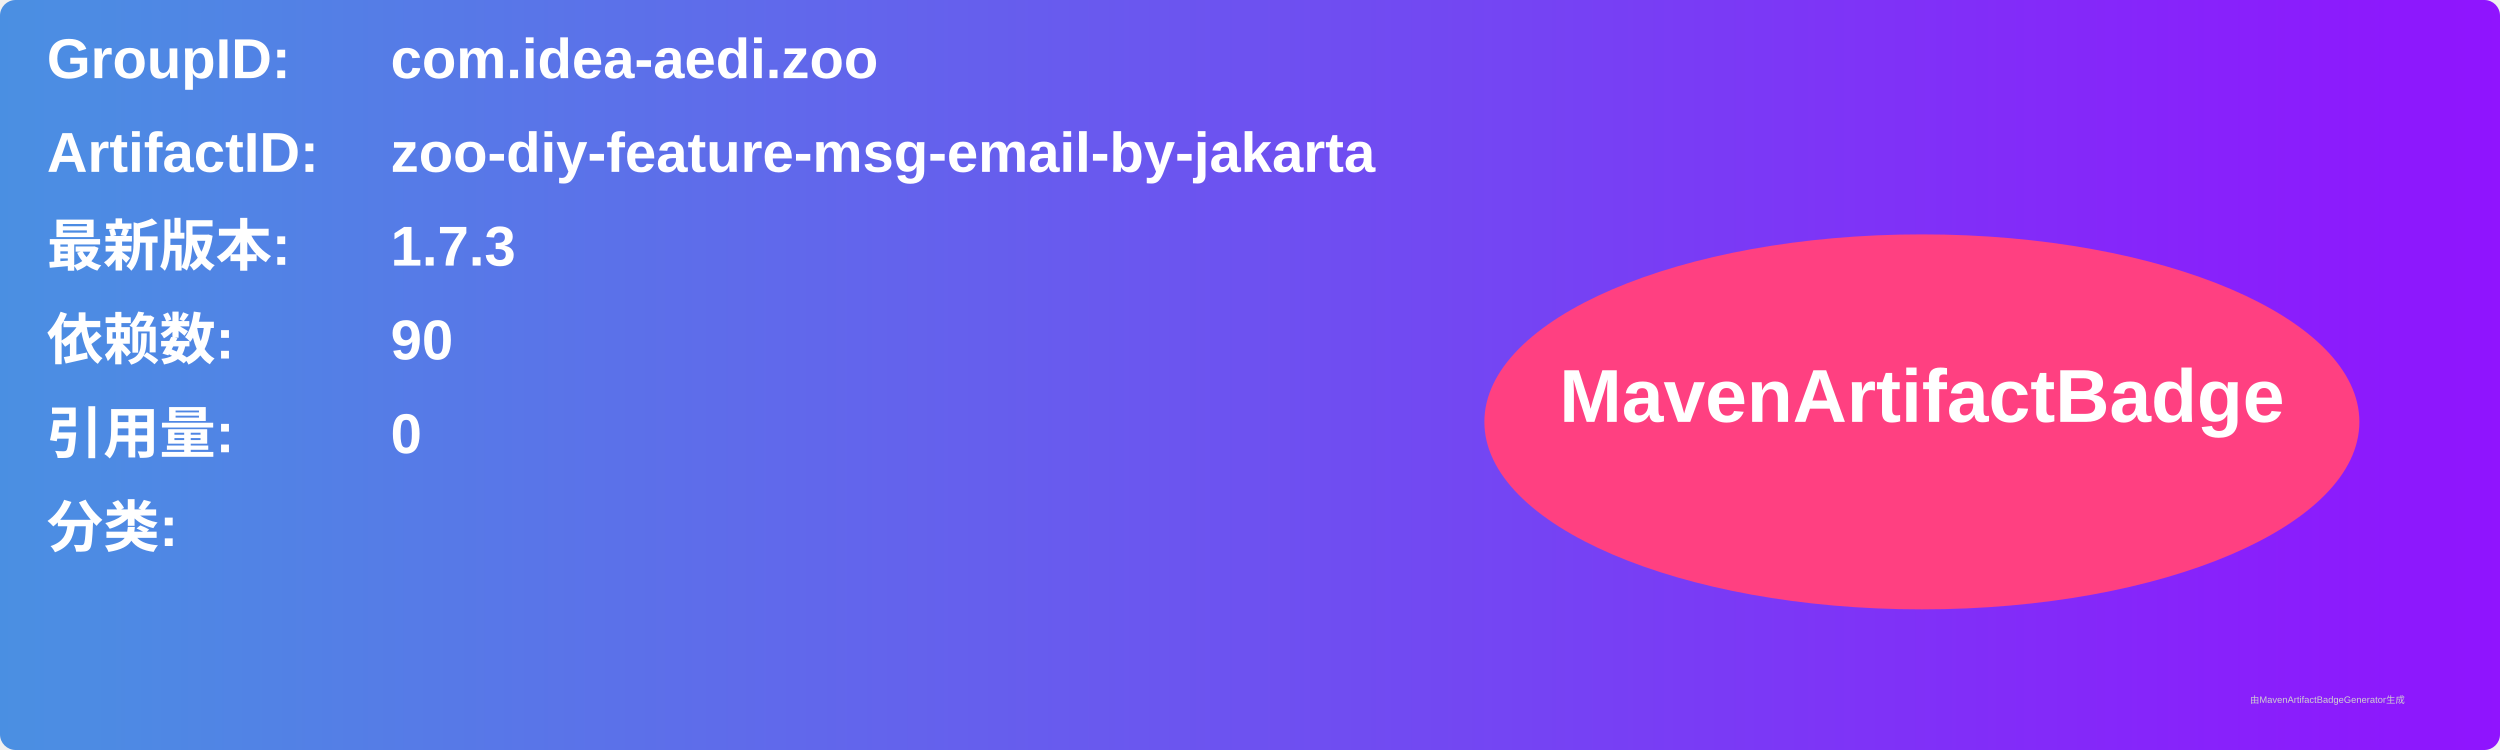
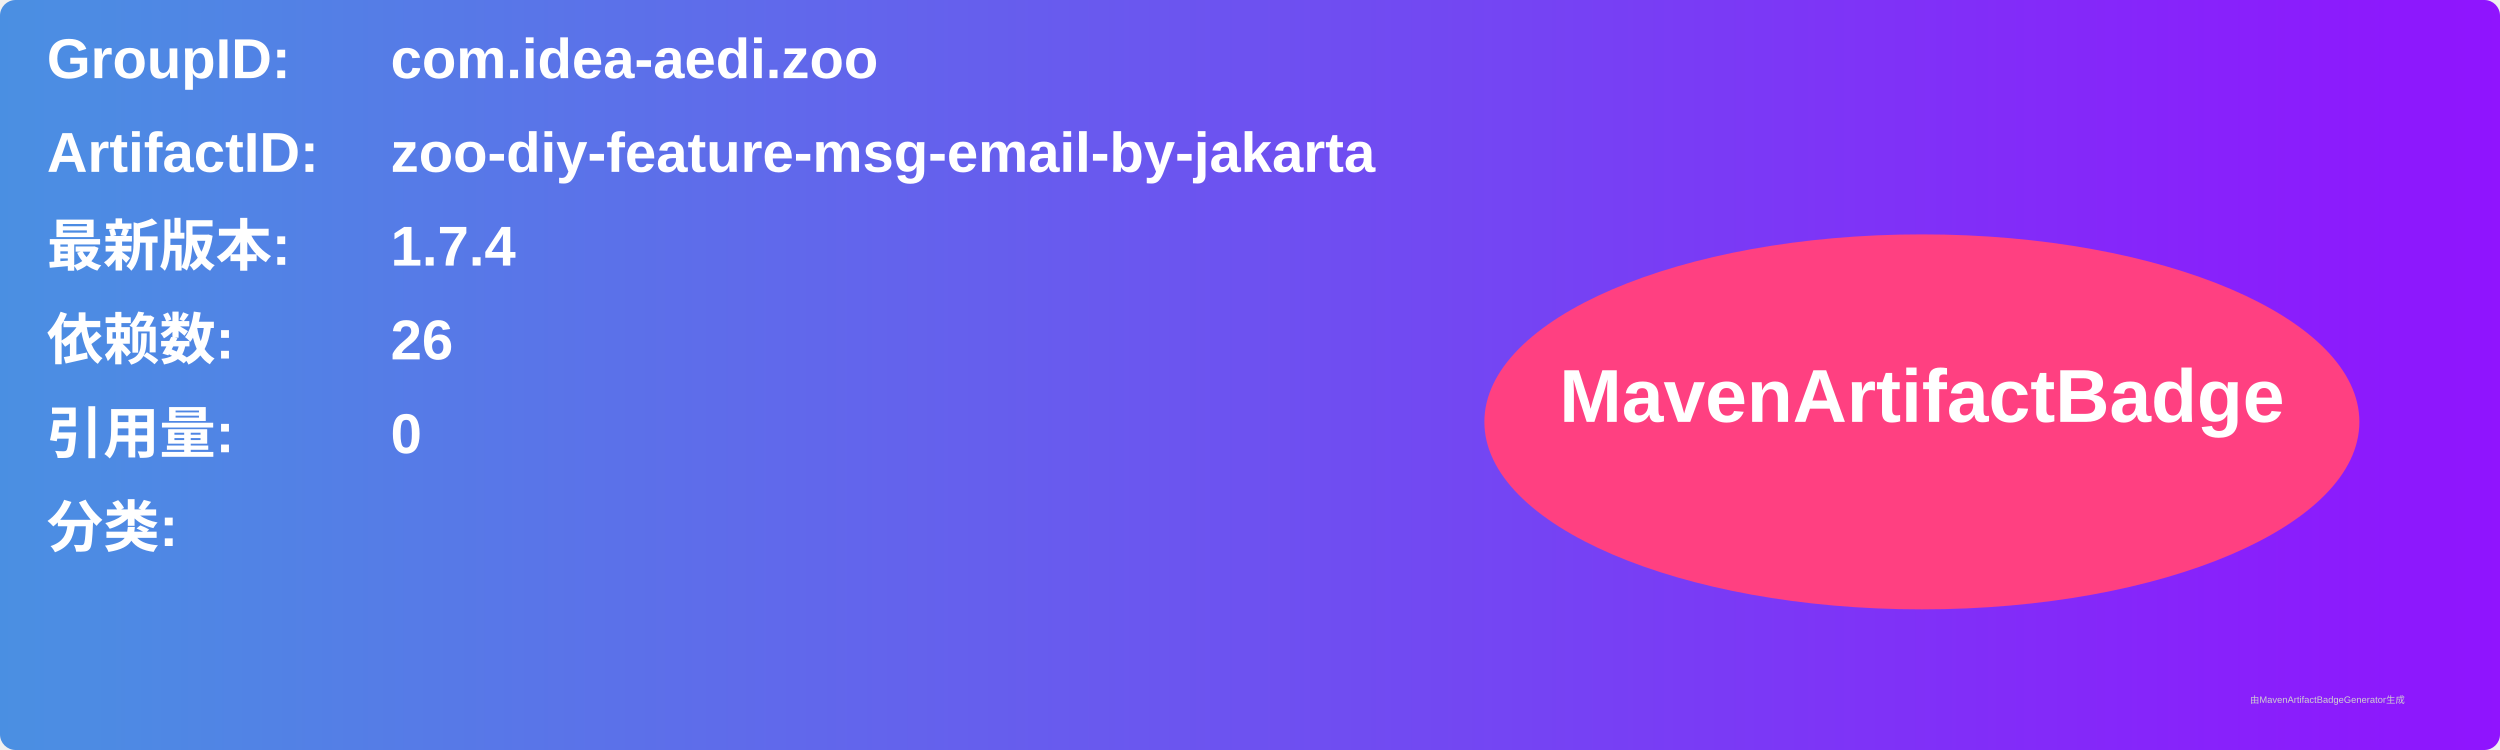
<svg xmlns="http://www.w3.org/2000/svg" width="800" height="240" viewBox="0 0 800 240">
  <linearGradient id="grad" x1="0%" y1="0%" x2="100%" y2="0%">
    <stop offset="0%" stop-color="#4a90e2" />
    <stop offset="100%" stop-color="#9013fe" />
  </linearGradient>
  <rect width="100%" height="100%" rx="5" ry="5" fill="url(#grad)" />
  <g transform="translate(15, 15)">
    <text x="0" y="10" font-family="Arial" font-size="18" fill="white" font-weight="bold" width="260">GroupID:</text>
    <text x="110" y="10" font-family="Arial" font-size="18" fill="white" font-weight="bold" width="460">com.idea-aedi.zoo</text>
    <text x="0" y="40" font-family="Arial" font-size="18" fill="white" font-weight="bold" width="260">ArtifactID:</text>
    <text x="110" y="40" font-family="Arial" font-size="18" fill="white" font-weight="bold" width="460">zoo-diy-feature-msg-email-by-jakarta</text>
    <text x="0" y="70" font-family="Arial" font-size="18" fill="white" font-weight="bold">最新版本:</text>
    <text x="110" y="70" font-family="Arial" font-size="18" fill="white" font-weight="bold">
-       <tspan font-weight="bold">1.7.3</tspan>
+       <tspan font-weight="bold">1.7.4</tspan>
    </text>
    <text x="0" y="100" font-family="Arial" font-size="18" fill="white" font-weight="bold">依赖数: </text>
    <text x="110" y="100" font-family="Arial" font-size="18" fill="white">
-       <tspan font-weight="bold">90</tspan>
+       <tspan font-weight="bold">26</tspan>
    </text>
    <text x="0" y="130" font-family="Arial" font-size="18" fill="white" font-weight="bold">引用量: </text>
    <text x="110" y="130" font-family="Arial" font-size="18" fill="white">
      <tspan font-weight="bold">0</tspan>
    </text>
    <text x="0" y="160" font-family="Arial" font-size="18" fill="white" font-weight="bold">分类:</text>
    <text x="10" y="190" font-family="Arial" font-size="10" fill="white">
      <tspan font-weight="bold" />
    </text>
    <ellipse cx="600" cy="120" rx="140" ry="60" fill="#ff4081" />
    <text x="600" y="120" text-anchor="middle" font-family="Arial" font-size="24" fill="white" font-weight="bold">MavenArtifactBadge</text>
  </g>
  <text x="720" y="225" font-family="Arial" font-size="3" fill="#d0d0d0">由MavenArtifactBadgeGenerator生成</text>
</svg>
